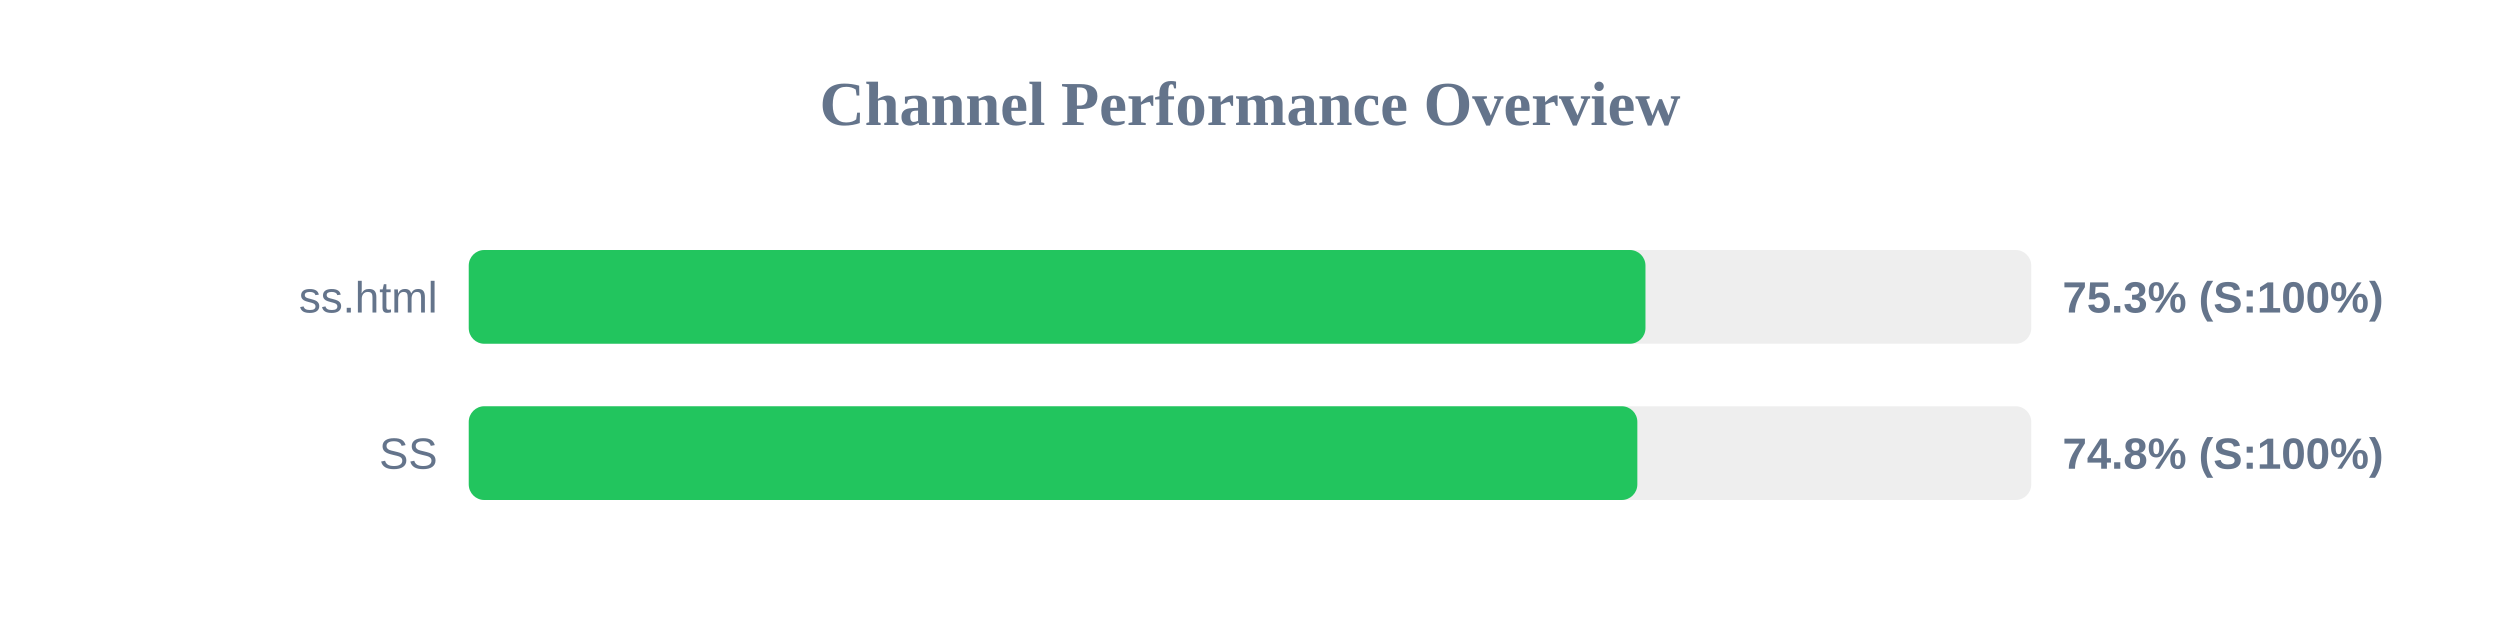
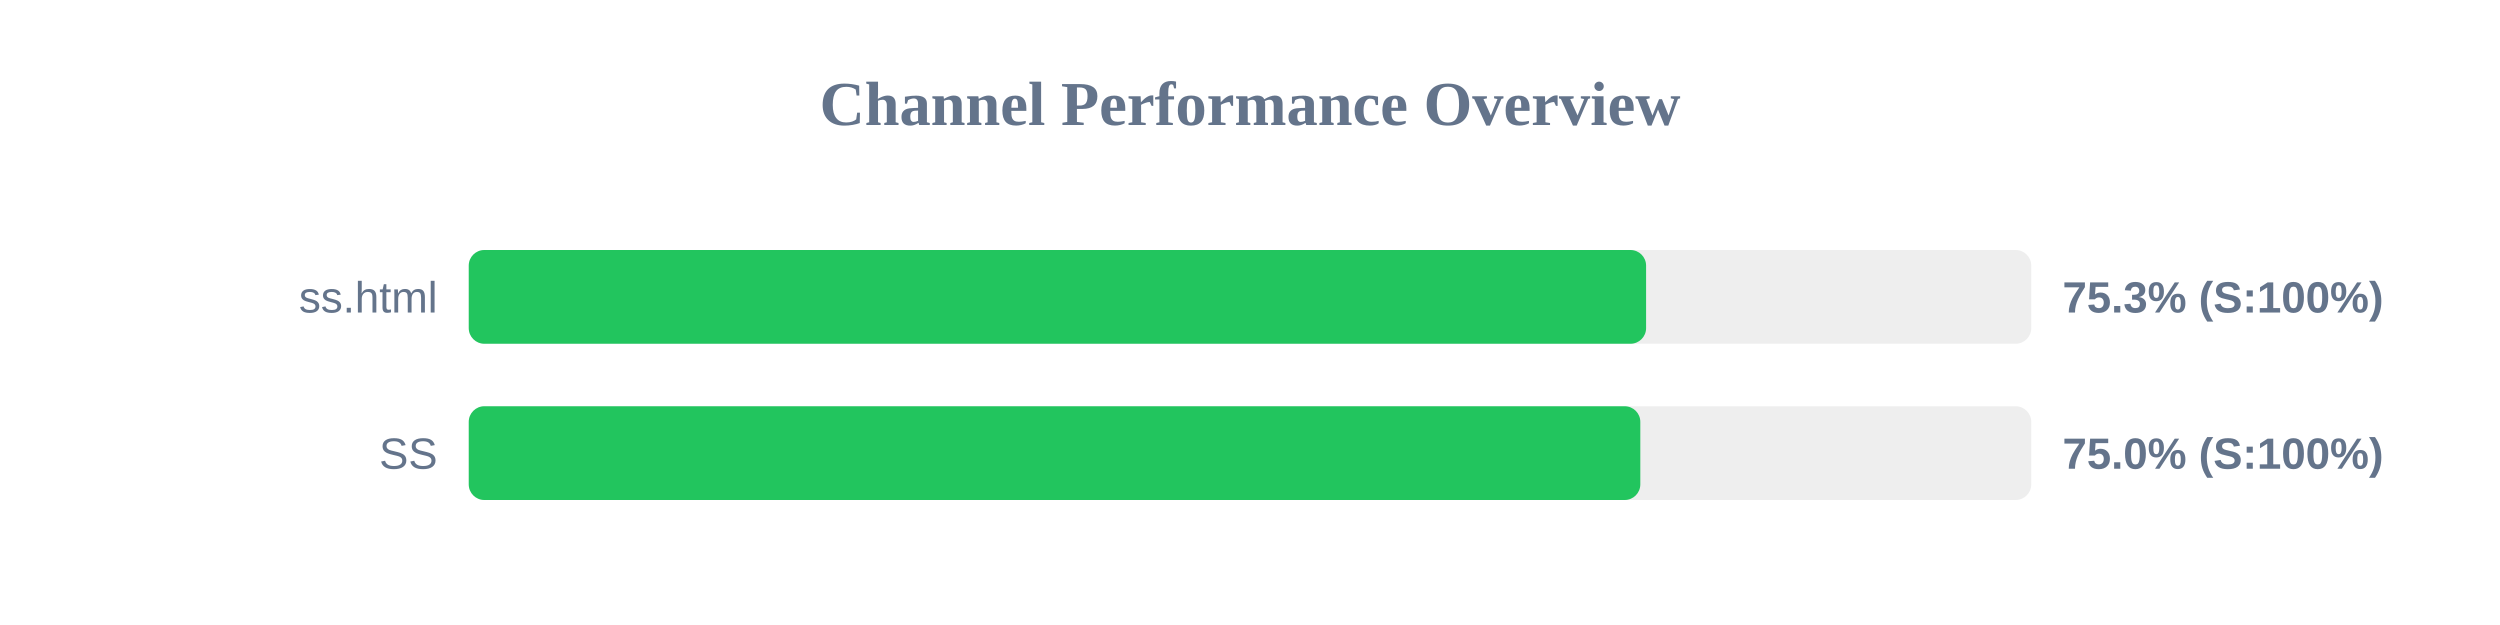
<svg xmlns="http://www.w3.org/2000/svg" width="800" height="200" version="1.1">
  <style>
        .row { font: 14px Arial; fill: #64748b; }
        .score { font: bold 14px Arial; fill: #64748b; }
    </style>
  <text x="400" y="40" text-anchor="middle" font-size="20px" font-weight="bold" fill="#64748b">Channel Performance Overview</text>
  <rect x="150" y="80" width="500" height="30" fill="#eee" rx="5" />
-   <rect x="150" y="80" width="376.55" height="30" fill="#22c55e" rx="5" />
+   <rect x="150" y="80" width="376.75" height="30" fill="#22c55e" rx="5" />
  <text x="140" y="100" text-anchor="end" class="row">ss.html</text>
  <text x="660" y="100" text-anchor="start" class="score">75.3% (S:100%)</text>
  <rect x="150" y="130" width="500" height="30" fill="#eee" rx="5" />
-   <rect x="150" y="130" width="373.95" height="30" fill="#22c55e" rx="5" />
+   <rect x="150" y="130" width="374.9" height="30" fill="#22c55e" rx="5" />
  <text x="140" y="150" text-anchor="end" class="row">SS</text>
-   <text x="660" y="150" text-anchor="start" class="score">74.8% (S:100%)</text>
+   <text x="660" y="150" text-anchor="start" class="score">75.0% (S:100%)</text>
</svg>
